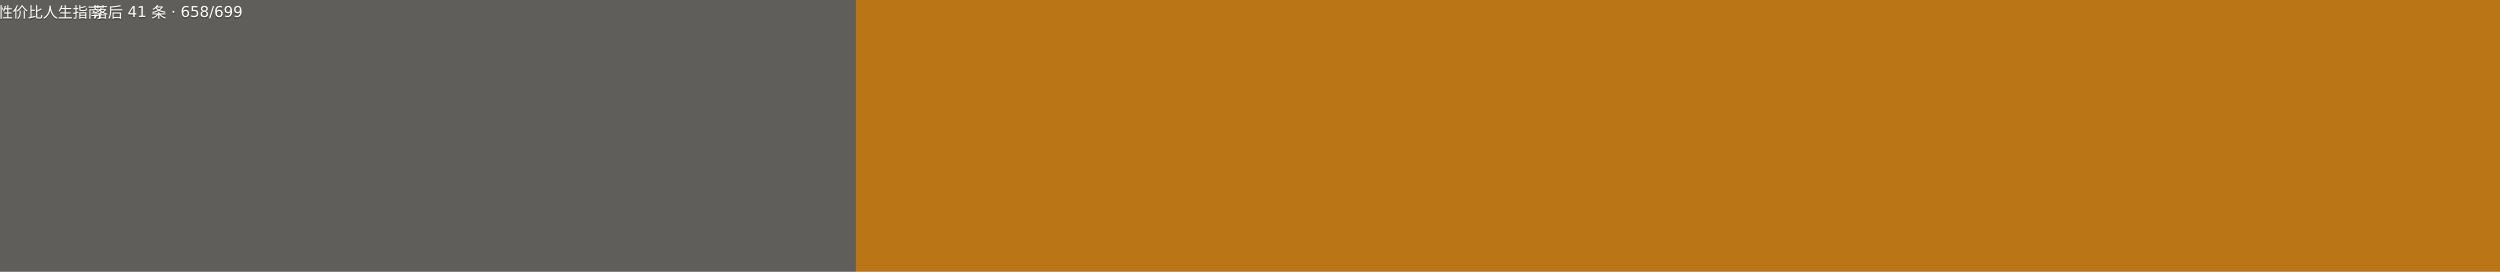
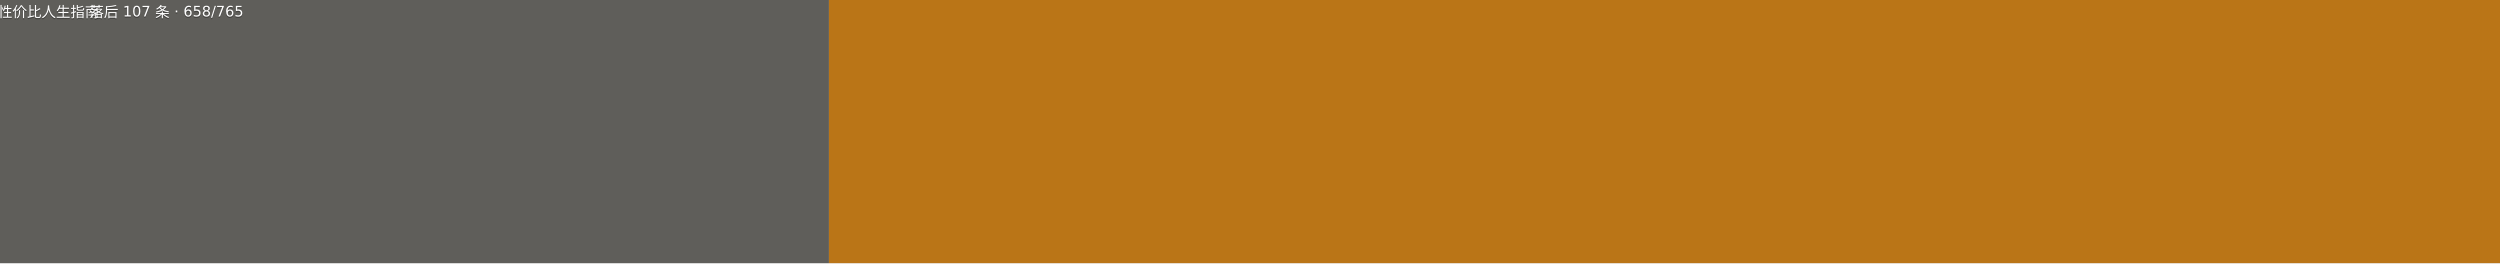
- <svg xmlns="http://www.w3.org/2000/svg" width="184" height="20" viewBox="0 0 1840 200" role="img" aria-label="高性价比人生指南: 落后 41 条 · 658/699">
+ <svg xmlns="http://www.w3.org/2000/svg" width="190" height="20" viewBox="0 0 1900 200" role="img" aria-label="高性价比人生指南: 落后 107 条 · 658/765">
  <g>
    <rect width="630" height="200" fill="#5f5e5a" />
-     <rect x="630" width="1210" height="200" fill="#ba7517" />
+     <rect x="630" width="1270" height="200" fill="#ba7517" />
    <g fill="#fff" text-anchor="middle" font-family="Verdana,Geneva,DejaVu Sans,sans-serif" font-size="110">
      <text x="315" y="140" fill="#010101" fill-opacity=".3" transform="scale(.1)">高性价比人生指南</text>
      <text x="315" y="130" transform="scale(.1)">高性价比人生指南</text>
-       <text x="1235" y="140" fill="#010101" fill-opacity=".3" transform="scale(.1)">落后 41 条 · 658/699</text>
-       <text x="1235" y="130" transform="scale(.1)">落后 41 条 · 658/699</text>
+       <text x="1265" y="140" fill="#010101" fill-opacity=".3" transform="scale(.1)">落后 107 条 · 658/765</text>
+       <text x="1265" y="130" transform="scale(.1)">落后 107 条 · 658/765</text>
    </g>
  </g>
</svg>
